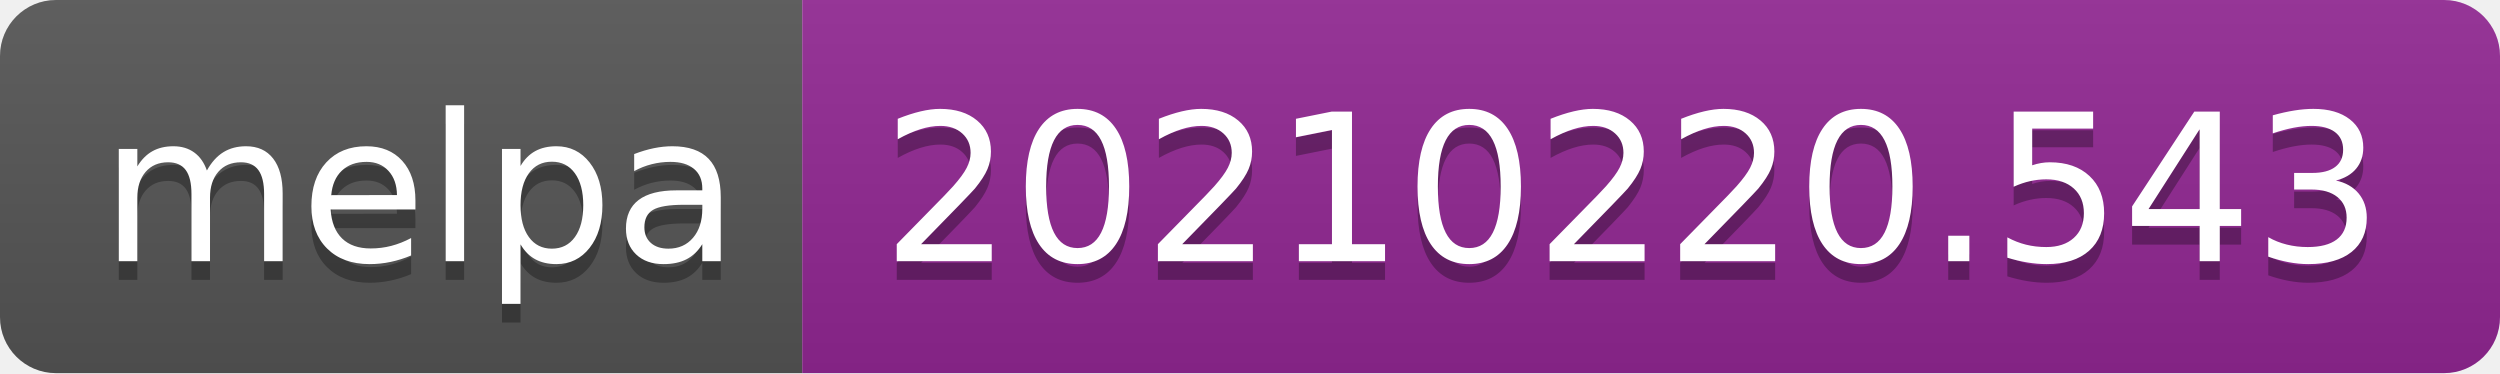
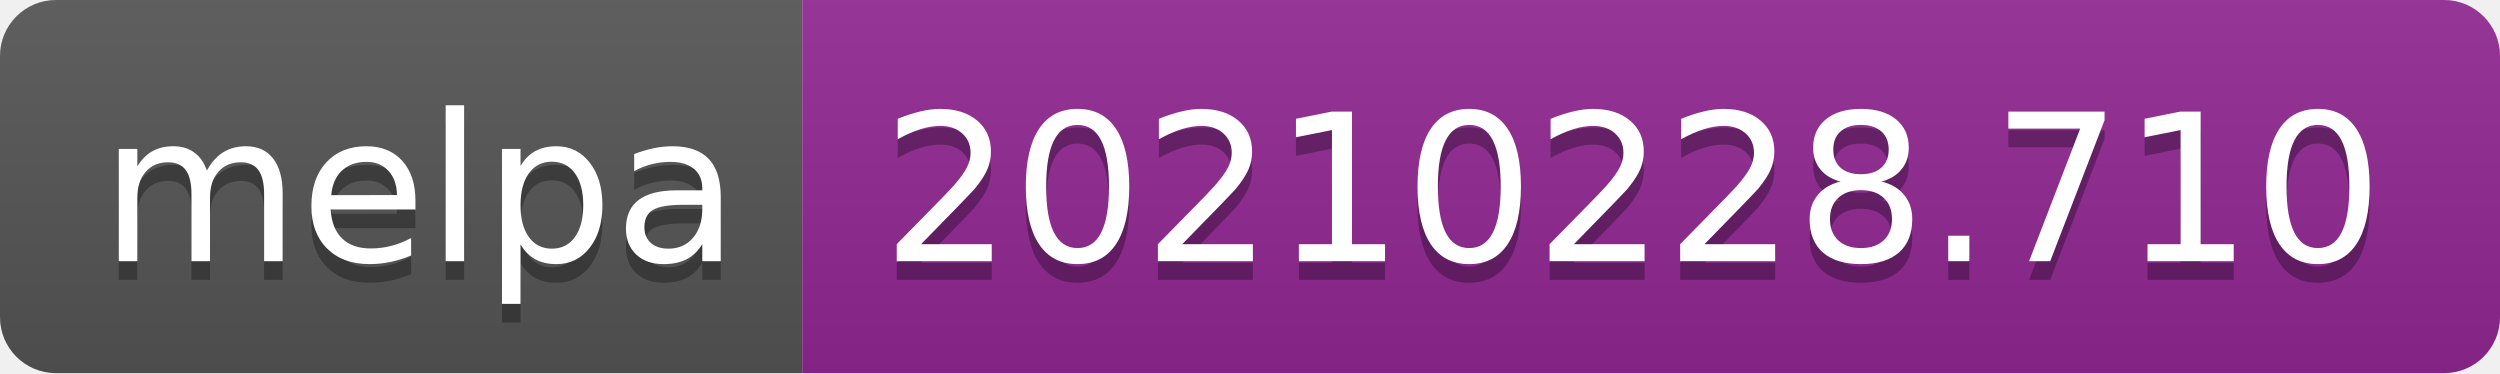
- <svg xmlns="http://www.w3.org/2000/svg" width="134" height="20" role="img" aria-label="melpa: 20210220.543">
+ <svg xmlns="http://www.w3.org/2000/svg" width="134" height="20" role="img" aria-label="melpa: 20210228.710">
  <linearGradient id="s" x2="0" y2="100%">
    <stop offset="0" stop-color="#bbb" stop-opacity=".1" />
    <stop offset="1" stop-opacity=".1" />
  </linearGradient>
  <clipPath id="r">
    <rect width="134" height="20" rx="3" fill="#fff" />
  </clipPath>
  <g clip-path="url(#r)">
    <rect width="43" height="20" fill="#555" />
    <rect x="43" width="91" height="20" fill="#922793" />
    <rect width="134" height="20" fill="url(#s)" />
  </g>
  <g fill="#fff" text-anchor="middle" font-family="Verdana,Geneva,DejaVu Sans,sans-serif" text-rendering="geometricPrecision" font-size="110">
    <text aria-hidden="true" x="225" y="150" fill="#010101" fill-opacity=".3" transform="scale(.1)" textLength="330">melpa</text>
    <text x="225" y="140" transform="scale(.1)" fill="#fff" textLength="330">melpa</text>
-     <text aria-hidden="true" x="875" y="150" fill="#010101" fill-opacity=".3" transform="scale(.1)" textLength="810">20210220.543</text>
-     <text x="875" y="140" transform="scale(.1)" fill="#fff" textLength="810">20210220.543</text>
+     <text aria-hidden="true" x="875" y="150" fill="#010101" fill-opacity=".3" transform="scale(.1)" textLength="810">20210228.710</text>
+     <text x="875" y="140" transform="scale(.1)" fill="#fff" textLength="810">20210228.710</text>
  </g>
</svg>
